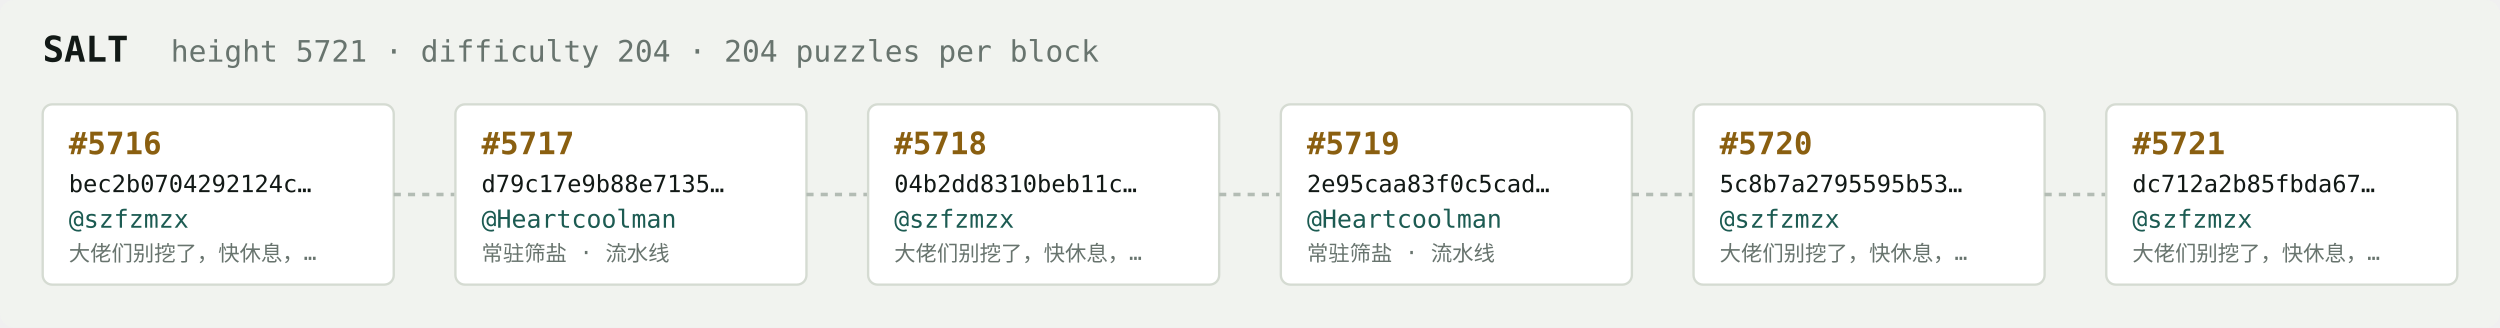
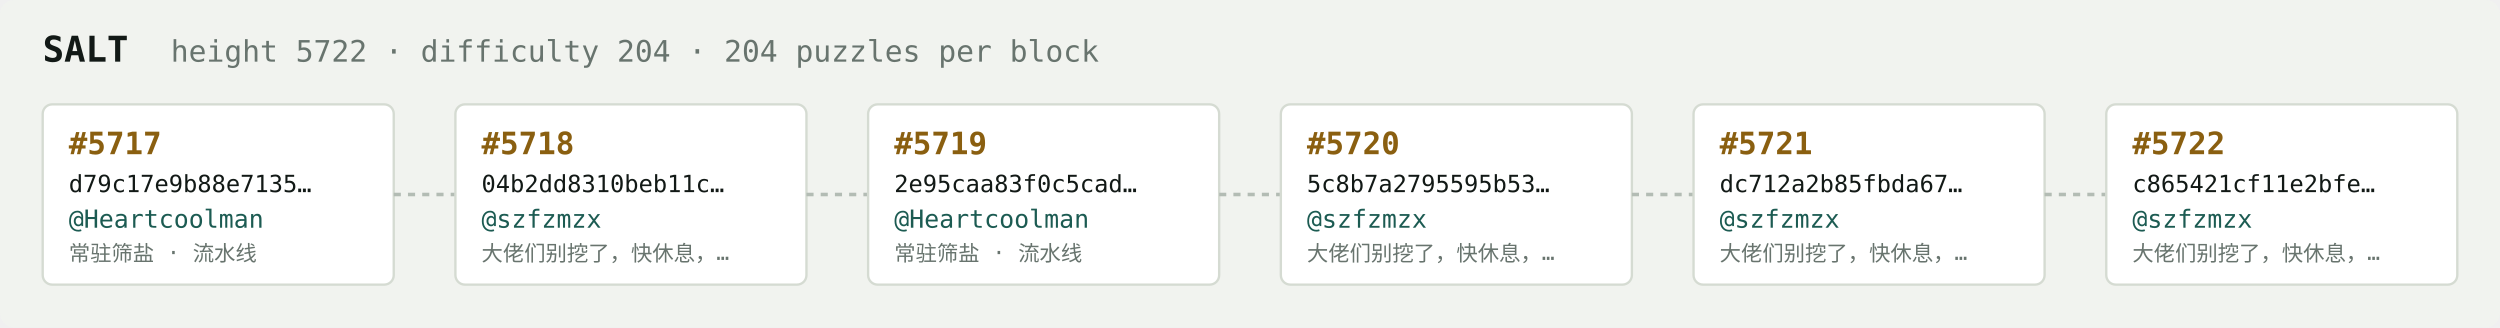
<svg xmlns="http://www.w3.org/2000/svg" width="1054" height="138" viewBox="0 0 1054 138" font-family="ui-monospace,SFMono-Regular,Menlo,monospace">
  <rect fill="#f1f3ef" width="1054" height="138" rx="6" />
  <text x="18" y="26" fill="#121916" font-size="15" font-weight="700">SALT</text>
-   <text x="72" y="26" fill="#68746e" font-size="12.5">height 5721 · difficulty 204 · 204 puzzles per block</text>
+   <text x="72" y="26" fill="#68746e" font-size="12.5">height 5722 · difficulty 204 · 204 puzzles per block</text>
  <rect x="18" y="44" width="148" height="76" rx="4" fill="#ffffff" stroke="#d5dbd2" stroke-width="1" />
-   <text x="29" y="65" fill="#8a5f10" font-size="13" font-weight="700">#5716</text>
-   <text x="29" y="81" fill="#121916" font-size="10">bec2b0704292124c…</text>
-   <text x="29" y="96" fill="#1c5b52" font-size="10.5">@szfzmzx</text>
-   <text x="29" y="110" fill="#68746e" font-size="9">大佬们别挖了，快休息，…</text>
+   <text x="29" y="65" fill="#8a5f10" font-size="13" font-weight="700">#5717</text>
+   <text x="29" y="81" fill="#121916" font-size="10">d79c17e9b88e7135…</text>
+   <text x="29" y="96" fill="#1c5b52" font-size="10.5">@Heartcoolman</text>
+   <text x="29" y="110" fill="#68746e" font-size="9">常驻筛盐 · 流水线</text>
  <line x1="166" y1="82.0" x2="192" y2="82.0" stroke="#b3bcb4" stroke-width="1.5" stroke-dasharray="3 3" />
  <rect x="192" y="44" width="148" height="76" rx="4" fill="#ffffff" stroke="#d5dbd2" stroke-width="1" />
-   <text x="203" y="65" fill="#8a5f10" font-size="13" font-weight="700">#5717</text>
-   <text x="203" y="81" fill="#121916" font-size="10">d79c17e9b88e7135…</text>
-   <text x="203" y="96" fill="#1c5b52" font-size="10.5">@Heartcoolman</text>
-   <text x="203" y="110" fill="#68746e" font-size="9">常驻筛盐 · 流水线</text>
+   <text x="203" y="65" fill="#8a5f10" font-size="13" font-weight="700">#5718</text>
+   <text x="203" y="81" fill="#121916" font-size="10">04b2dd8310beb11c…</text>
+   <text x="203" y="96" fill="#1c5b52" font-size="10.5">@szfzmzx</text>
+   <text x="203" y="110" fill="#68746e" font-size="9">大佬们别挖了，快休息，…</text>
  <line x1="340" y1="82.0" x2="366" y2="82.0" stroke="#b3bcb4" stroke-width="1.5" stroke-dasharray="3 3" />
  <rect x="366" y="44" width="148" height="76" rx="4" fill="#ffffff" stroke="#d5dbd2" stroke-width="1" />
-   <text x="377" y="65" fill="#8a5f10" font-size="13" font-weight="700">#5718</text>
-   <text x="377" y="81" fill="#121916" font-size="10">04b2dd8310beb11c…</text>
-   <text x="377" y="96" fill="#1c5b52" font-size="10.5">@szfzmzx</text>
-   <text x="377" y="110" fill="#68746e" font-size="9">大佬们别挖了，快休息，…</text>
+   <text x="377" y="65" fill="#8a5f10" font-size="13" font-weight="700">#5719</text>
+   <text x="377" y="81" fill="#121916" font-size="10">2e95caa83f0c5cad…</text>
+   <text x="377" y="96" fill="#1c5b52" font-size="10.5">@Heartcoolman</text>
+   <text x="377" y="110" fill="#68746e" font-size="9">常驻筛盐 · 流水线</text>
  <line x1="514" y1="82.0" x2="540" y2="82.0" stroke="#b3bcb4" stroke-width="1.5" stroke-dasharray="3 3" />
  <rect x="540" y="44" width="148" height="76" rx="4" fill="#ffffff" stroke="#d5dbd2" stroke-width="1" />
-   <text x="551" y="65" fill="#8a5f10" font-size="13" font-weight="700">#5719</text>
-   <text x="551" y="81" fill="#121916" font-size="10">2e95caa83f0c5cad…</text>
-   <text x="551" y="96" fill="#1c5b52" font-size="10.5">@Heartcoolman</text>
-   <text x="551" y="110" fill="#68746e" font-size="9">常驻筛盐 · 流水线</text>
+   <text x="551" y="65" fill="#8a5f10" font-size="13" font-weight="700">#5720</text>
+   <text x="551" y="81" fill="#121916" font-size="10">5c8b7a2795595b53…</text>
+   <text x="551" y="96" fill="#1c5b52" font-size="10.5">@szfzmzx</text>
+   <text x="551" y="110" fill="#68746e" font-size="9">大佬们别挖了，快休息，…</text>
  <line x1="688" y1="82.0" x2="714" y2="82.0" stroke="#b3bcb4" stroke-width="1.5" stroke-dasharray="3 3" />
  <rect x="714" y="44" width="148" height="76" rx="4" fill="#ffffff" stroke="#d5dbd2" stroke-width="1" />
-   <text x="725" y="65" fill="#8a5f10" font-size="13" font-weight="700">#5720</text>
-   <text x="725" y="81" fill="#121916" font-size="10">5c8b7a2795595b53…</text>
+   <text x="725" y="65" fill="#8a5f10" font-size="13" font-weight="700">#5721</text>
+   <text x="725" y="81" fill="#121916" font-size="10">dc712a2b85fbda67…</text>
  <text x="725" y="96" fill="#1c5b52" font-size="10.5">@szfzmzx</text>
  <text x="725" y="110" fill="#68746e" font-size="9">大佬们别挖了，快休息，…</text>
  <line x1="862" y1="82.0" x2="888" y2="82.0" stroke="#b3bcb4" stroke-width="1.5" stroke-dasharray="3 3" />
  <rect x="888" y="44" width="148" height="76" rx="4" fill="#ffffff" stroke="#d5dbd2" stroke-width="1" />
-   <text x="899" y="65" fill="#8a5f10" font-size="13" font-weight="700">#5721</text>
-   <text x="899" y="81" fill="#121916" font-size="10">dc712a2b85fbda67…</text>
+   <text x="899" y="65" fill="#8a5f10" font-size="13" font-weight="700">#5722</text>
+   <text x="899" y="81" fill="#121916" font-size="10">c865421cf11e2bfe…</text>
  <text x="899" y="96" fill="#1c5b52" font-size="10.5">@szfzmzx</text>
  <text x="899" y="110" fill="#68746e" font-size="9">大佬们别挖了，快休息，…</text>
</svg>
